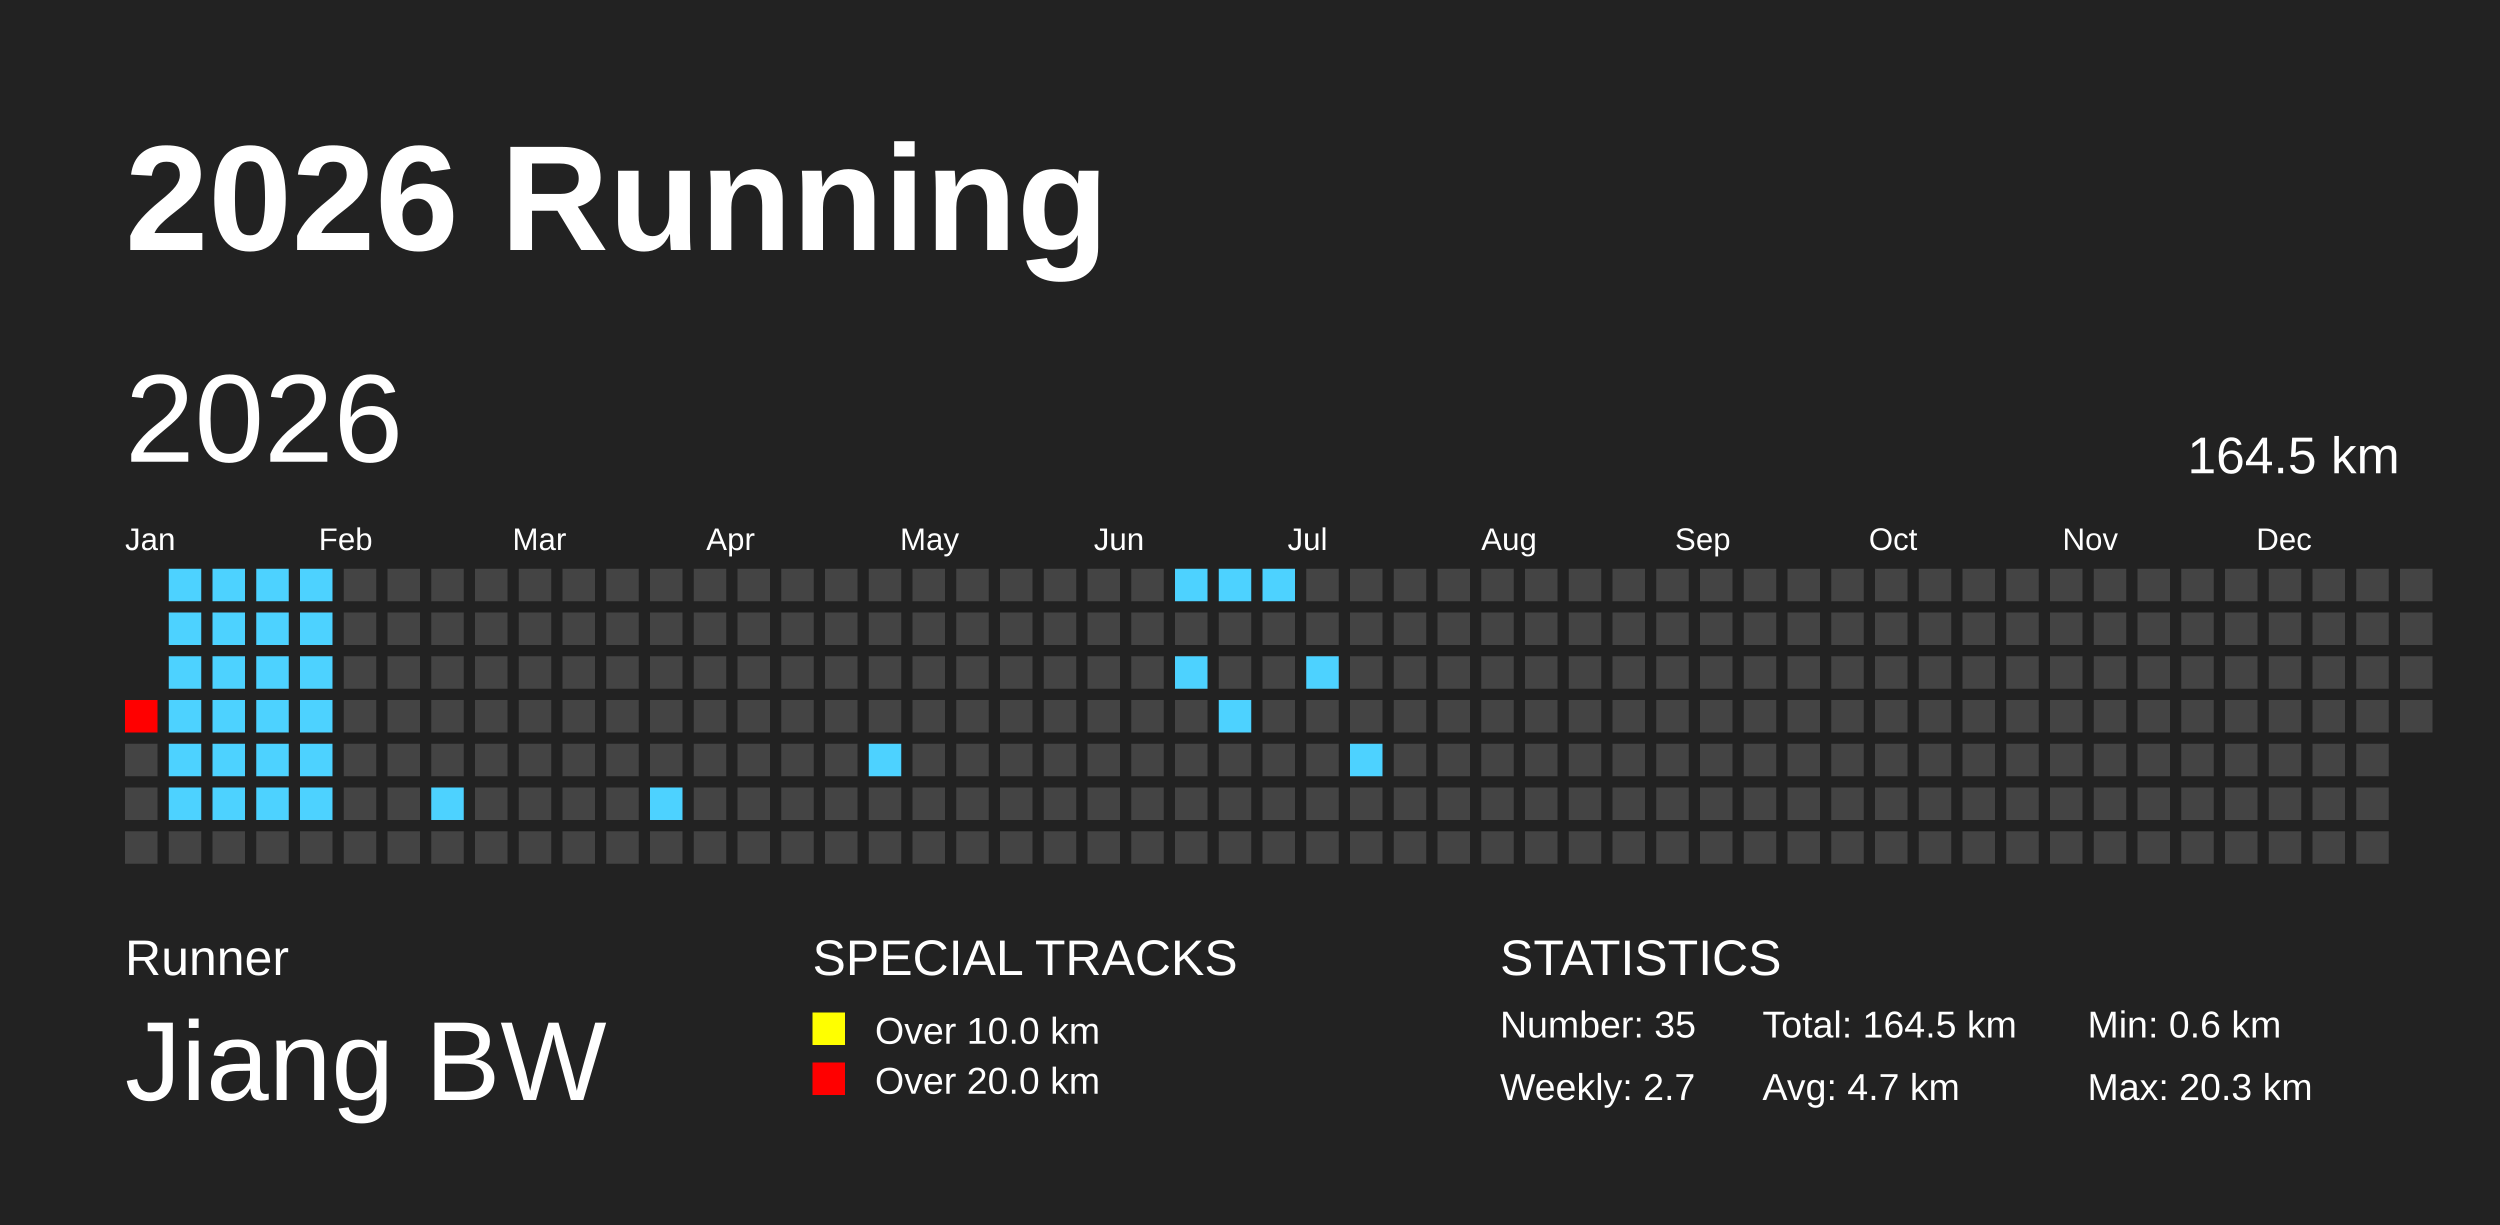
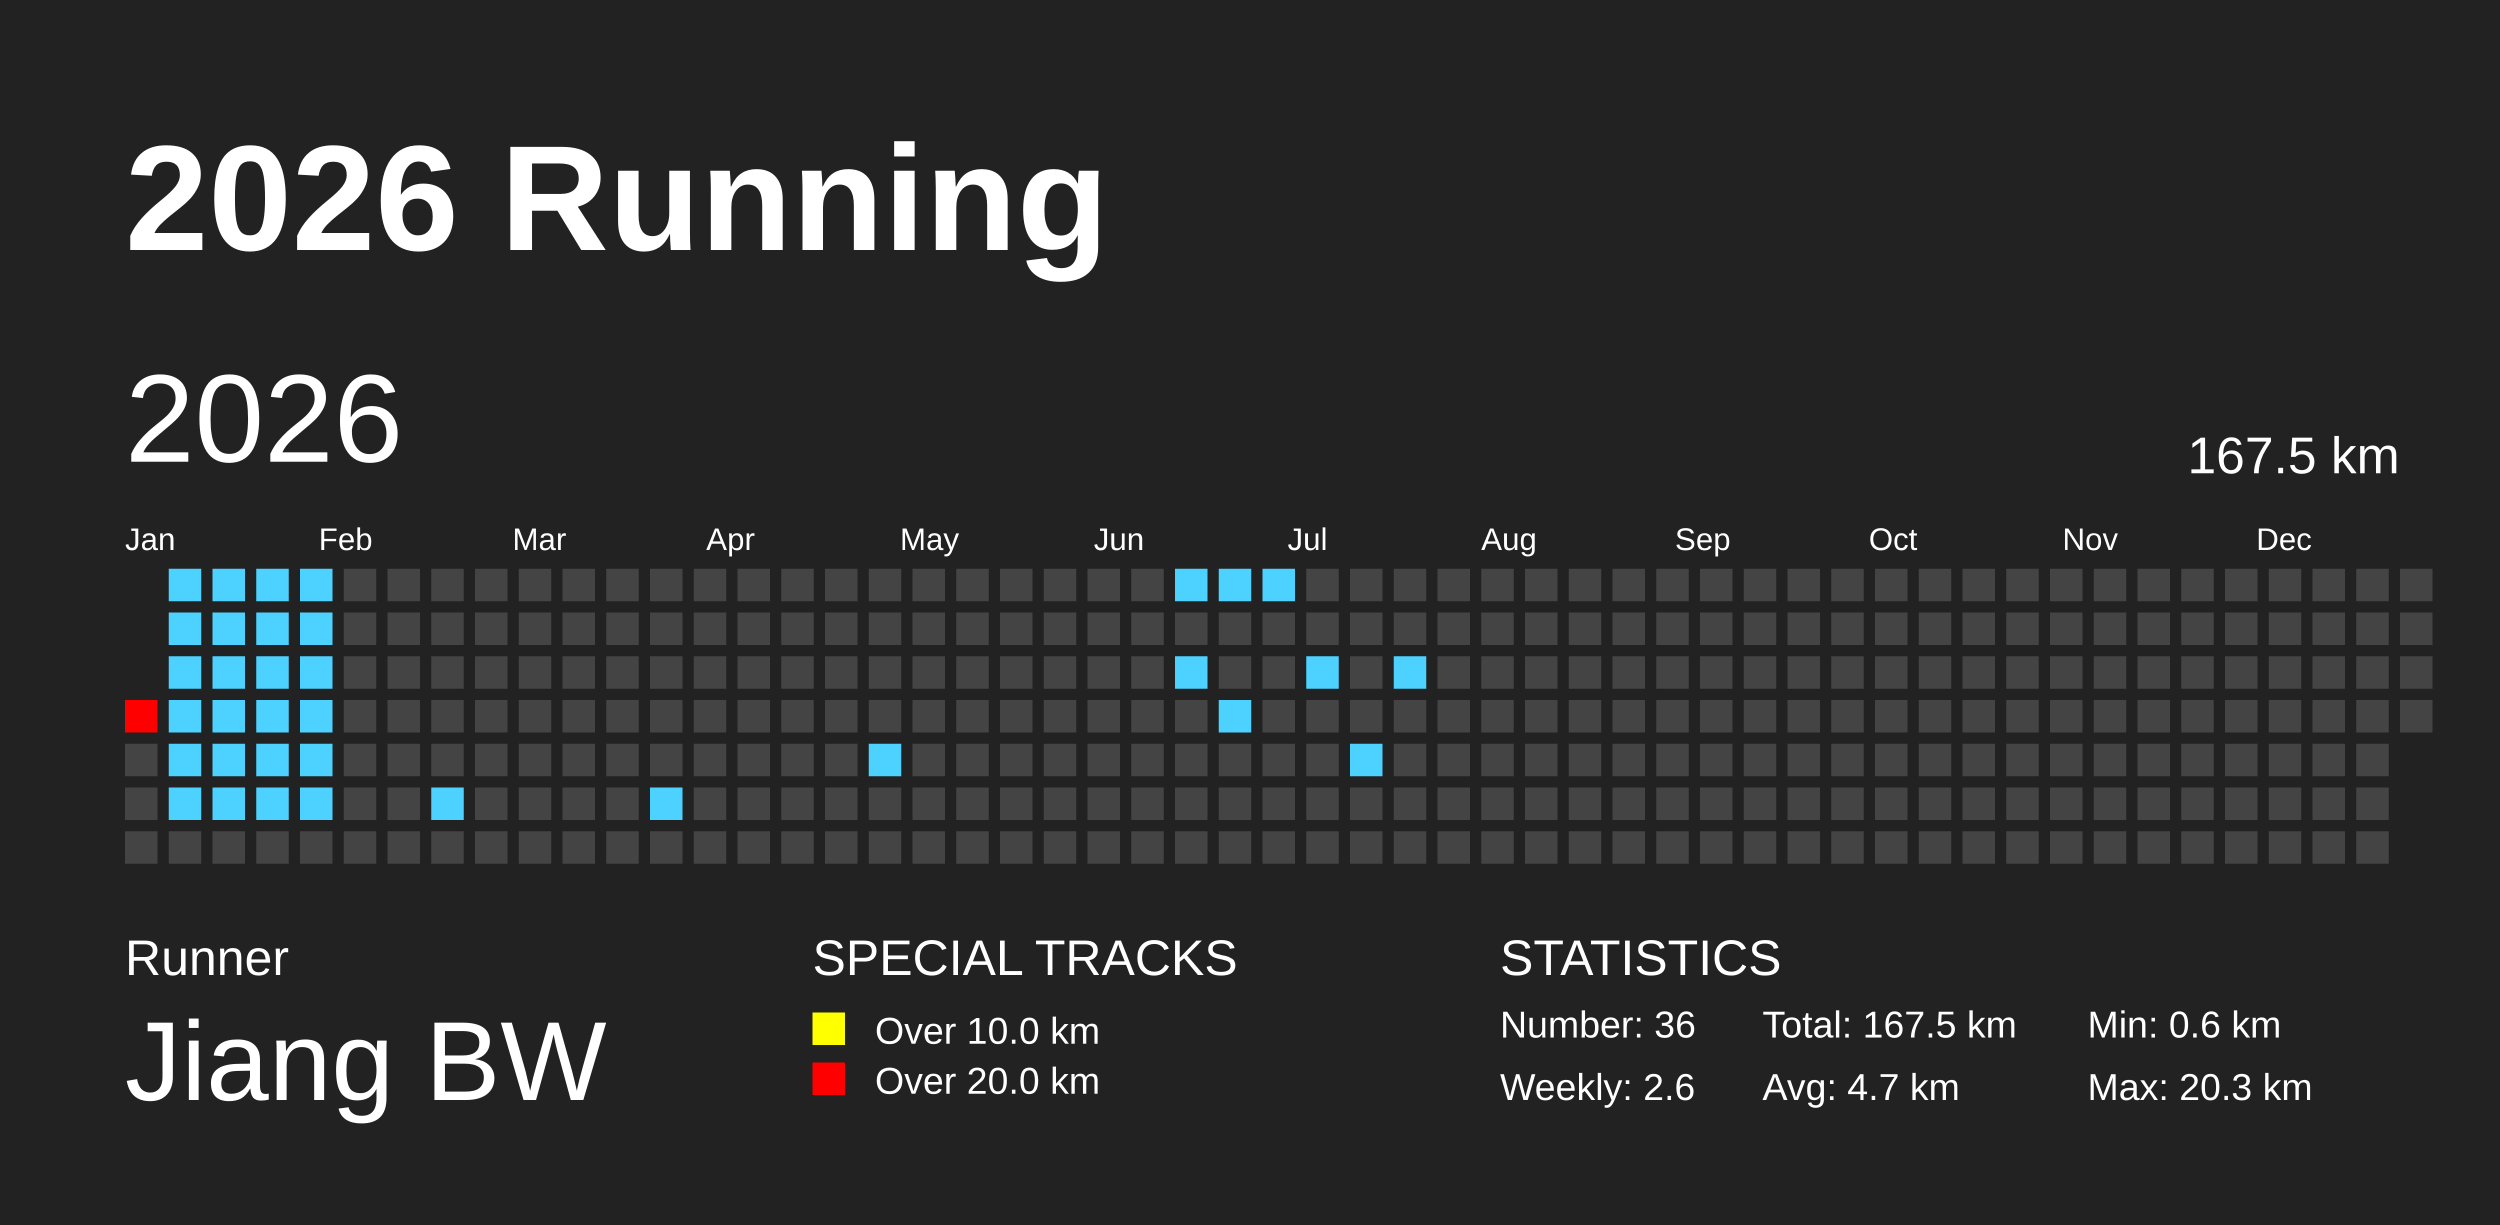
<svg xmlns="http://www.w3.org/2000/svg" baseProfile="full" height="98mm" version="1.1" viewBox="0,0,200,98" width="200mm">
  <defs />
  <rect fill="#222222" height="98" width="200" x="0" y="0" />
  <text fill="#FFFFFF" style="font-size:12px; font-family:Arial; font-weight:bold;" x="10" y="20">2026 Running</text>
  <text fill="#FFFFFF" style="font-size:4px; font-family:Arial" x="10" y="78">Runner</text>
  <text fill="#FFFFFF" style="font-size:9px; font-family:Arial" x="10" y="88">Jiang BW</text>
  <text fill="#FFFFFF" style="font-size:4px; font-family:Arial" x="65" y="78">SPECIAL TRACKS</text>
  <rect fill="yellow" height="2.6" width="2.6" x="65" y="81" />
  <text fill="#FFFFFF" style="font-size:3px; font-family:Arial" x="70" y="83.5">Over 10.0 km</text>
  <rect fill="red" height="2.6" width="2.6" x="65" y="85" />
  <text fill="#FFFFFF" style="font-size:3px; font-family:Arial" x="70" y="87.5">Over 20.0 km</text>
  <text fill="#FFFFFF" style="font-size:4px; font-family:Arial" x="120" y="78">STATISTICS</text>
-   <text fill="#FFFFFF" style="font-size:3px; font-family:Arial" x="120" y="83">Number: 35</text>
-   <text fill="#FFFFFF" style="font-size:3px; font-family:Arial" x="120" y="88">Weekly: 2.7</text>
-   <text fill="#FFFFFF" style="font-size:3px; font-family:Arial" x="141" y="83">Total: 164.5 km</text>
+   <text fill="#FFFFFF" style="font-size:3px; font-family:Arial" x="120" y="83">Number: 36</text>
+   <text fill="#FFFFFF" style="font-size:3px; font-family:Arial" x="120" y="88">Weekly: 2.6</text>
+   <text fill="#FFFFFF" style="font-size:3px; font-family:Arial" x="141" y="83">Total: 167.5 km</text>
  <text fill="#FFFFFF" style="font-size:3px; font-family:Arial" x="141" y="88">Avg: 4.7 km</text>
  <text fill="#FFFFFF" style="font-size:3px; font-family:Arial" x="167" y="83">Min: 0.6 km</text>
  <text fill="#FFFFFF" style="font-size:3px; font-family:Arial" x="167" y="88">Max: 20.3 km</text>
  <text dominant-baseline="hanging" fill="#FFFFFF" style="font-size:10.0px; font-family:Arial;" x="10" y="30">2026</text>
-   <text dominant-baseline="hanging" fill="#FFFFFF" style="font-size:4.125px; font-family:Arial;" x="175" y="35">164.5 km</text>
+   <text dominant-baseline="hanging" fill="#FFFFFF" style="font-size:4.125px; font-family:Arial;" x="175" y="35">167.5 km</text>
  <text fill="#FFFFFF" style="font-size:2.5px; font-family:Arial" x="10.0" y="44">Jan</text>
  <text fill="#FFFFFF" style="font-size:2.5px; font-family:Arial" x="25.5" y="44">Feb</text>
  <text fill="#FFFFFF" style="font-size:2.5px; font-family:Arial" x="41.0" y="44">Mar</text>
  <text fill="#FFFFFF" style="font-size:2.5px; font-family:Arial" x="56.5" y="44">Apr</text>
  <text fill="#FFFFFF" style="font-size:2.5px; font-family:Arial" x="72.0" y="44">May</text>
  <text fill="#FFFFFF" style="font-size:2.5px; font-family:Arial" x="87.5" y="44">Jun</text>
  <text fill="#FFFFFF" style="font-size:2.5px; font-family:Arial" x="103.0" y="44">Jul</text>
  <text fill="#FFFFFF" style="font-size:2.5px; font-family:Arial" x="118.5" y="44">Aug</text>
  <text fill="#FFFFFF" style="font-size:2.5px; font-family:Arial" x="134.0" y="44">Sep</text>
  <text fill="#FFFFFF" style="font-size:2.5px; font-family:Arial" x="149.5" y="44">Oct</text>
  <text fill="#FFFFFF" style="font-size:2.5px; font-family:Arial" x="165.0" y="44">Nov</text>
  <text fill="#FFFFFF" style="font-size:2.5px; font-family:Arial" x="180.5" y="44">Dec</text>
  <rect fill="red" height="2.6" width="2.6" x="10.0" y="56.0" />
  <rect fill="#444444" height="2.6" width="2.6" x="10.0" y="59.5" />
  <rect fill="#444444" height="2.6" width="2.6" x="10.0" y="63.0" />
  <rect fill="#444444" height="2.6" width="2.6" x="10.0" y="66.5" />
  <rect fill="#4dd2ff" height="2.6" width="2.6" x="13.5" y="45.5" />
  <rect fill="#4dd2ff" height="2.6" width="2.6" x="13.5" y="49.0" />
  <rect fill="#4dd2ff" height="2.6" width="2.6" x="13.5" y="52.5" />
  <rect fill="#4dd2ff" height="2.6" width="2.6" x="13.5" y="56.0" />
  <rect fill="#4dd2ff" height="2.6" width="2.6" x="13.5" y="59.5" />
  <rect fill="#4dd2ff" height="2.6" width="2.6" x="13.5" y="63.0" />
  <rect fill="#444444" height="2.6" width="2.6" x="13.5" y="66.5" />
  <rect fill="#4dd2ff" height="2.6" width="2.6" x="17.0" y="45.5" />
  <rect fill="#4dd2ff" height="2.6" width="2.6" x="17.0" y="49.0" />
  <rect fill="#4dd2ff" height="2.6" width="2.6" x="17.0" y="52.5" />
  <rect fill="#4dd2ff" height="2.6" width="2.6" x="17.0" y="56.0" />
  <rect fill="#4dd2ff" height="2.6" width="2.6" x="17.0" y="59.5" />
  <rect fill="#4dd2ff" height="2.6" width="2.6" x="17.0" y="63.0" />
  <rect fill="#444444" height="2.6" width="2.6" x="17.0" y="66.5" />
  <rect fill="#4dd2ff" height="2.6" width="2.6" x="20.5" y="45.5" />
  <rect fill="#4dd2ff" height="2.6" width="2.6" x="20.5" y="49.0" />
  <rect fill="#4dd2ff" height="2.6" width="2.6" x="20.5" y="52.5" />
  <rect fill="#4dd2ff" height="2.6" width="2.6" x="20.5" y="56.0" />
  <rect fill="#4dd2ff" height="2.6" width="2.6" x="20.5" y="59.5" />
  <rect fill="#4dd2ff" height="2.6" width="2.6" x="20.5" y="63.0" />
  <rect fill="#444444" height="2.6" width="2.6" x="20.5" y="66.5" />
  <rect fill="#4dd2ff" height="2.6" width="2.6" x="24.0" y="45.5" />
  <rect fill="#4dd2ff" height="2.6" width="2.6" x="24.0" y="49.0" />
  <rect fill="#4dd2ff" height="2.6" width="2.6" x="24.0" y="52.5" />
  <rect fill="#4dd2ff" height="2.6" width="2.6" x="24.0" y="56.0" />
  <rect fill="#4dd2ff" height="2.6" width="2.6" x="24.0" y="59.5" />
  <rect fill="#4dd2ff" height="2.6" width="2.6" x="24.0" y="63.0" />
  <rect fill="#444444" height="2.6" width="2.6" x="24.0" y="66.5" />
  <rect fill="#444444" height="2.6" width="2.6" x="27.5" y="45.5" />
  <rect fill="#444444" height="2.6" width="2.6" x="27.5" y="49.0" />
  <rect fill="#444444" height="2.6" width="2.6" x="27.5" y="52.5" />
  <rect fill="#444444" height="2.6" width="2.6" x="27.5" y="56.0" />
  <rect fill="#444444" height="2.6" width="2.6" x="27.5" y="59.5" />
  <rect fill="#444444" height="2.6" width="2.6" x="27.5" y="63.0" />
  <rect fill="#444444" height="2.6" width="2.6" x="27.5" y="66.5" />
  <rect fill="#444444" height="2.6" width="2.6" x="31.0" y="45.5" />
  <rect fill="#444444" height="2.6" width="2.6" x="31.0" y="49.0" />
  <rect fill="#444444" height="2.6" width="2.6" x="31.0" y="52.5" />
  <rect fill="#444444" height="2.6" width="2.6" x="31.0" y="56.0" />
  <rect fill="#444444" height="2.6" width="2.6" x="31.0" y="59.5" />
  <rect fill="#444444" height="2.6" width="2.6" x="31.0" y="63.0" />
  <rect fill="#444444" height="2.6" width="2.6" x="31.0" y="66.5" />
  <rect fill="#444444" height="2.6" width="2.6" x="34.5" y="45.5" />
  <rect fill="#444444" height="2.6" width="2.6" x="34.5" y="49.0" />
  <rect fill="#444444" height="2.6" width="2.6" x="34.5" y="52.5" />
  <rect fill="#444444" height="2.6" width="2.6" x="34.5" y="56.0" />
  <rect fill="#444444" height="2.6" width="2.6" x="34.5" y="59.5" />
  <rect fill="#4dd2ff" height="2.6" width="2.6" x="34.5" y="63.0" />
  <rect fill="#444444" height="2.6" width="2.6" x="34.5" y="66.5" />
  <rect fill="#444444" height="2.6" width="2.6" x="38.0" y="45.5" />
  <rect fill="#444444" height="2.6" width="2.6" x="38.0" y="49.0" />
  <rect fill="#444444" height="2.6" width="2.6" x="38.0" y="52.5" />
  <rect fill="#444444" height="2.6" width="2.6" x="38.0" y="56.0" />
  <rect fill="#444444" height="2.6" width="2.6" x="38.0" y="59.5" />
  <rect fill="#444444" height="2.6" width="2.6" x="38.0" y="63.0" />
  <rect fill="#444444" height="2.6" width="2.6" x="38.0" y="66.5" />
  <rect fill="#444444" height="2.6" width="2.6" x="41.5" y="45.5" />
  <rect fill="#444444" height="2.6" width="2.6" x="41.5" y="49.0" />
  <rect fill="#444444" height="2.6" width="2.6" x="41.5" y="52.5" />
  <rect fill="#444444" height="2.6" width="2.6" x="41.5" y="56.0" />
  <rect fill="#444444" height="2.6" width="2.6" x="41.5" y="59.5" />
  <rect fill="#444444" height="2.6" width="2.6" x="41.5" y="63.0" />
  <rect fill="#444444" height="2.6" width="2.6" x="41.5" y="66.5" />
  <rect fill="#444444" height="2.6" width="2.6" x="45.0" y="45.5" />
  <rect fill="#444444" height="2.6" width="2.6" x="45.0" y="49.0" />
  <rect fill="#444444" height="2.6" width="2.6" x="45.0" y="52.5" />
  <rect fill="#444444" height="2.6" width="2.6" x="45.0" y="56.0" />
  <rect fill="#444444" height="2.6" width="2.6" x="45.0" y="59.5" />
  <rect fill="#444444" height="2.6" width="2.6" x="45.0" y="63.0" />
  <rect fill="#444444" height="2.6" width="2.6" x="45.0" y="66.5" />
  <rect fill="#444444" height="2.6" width="2.6" x="48.5" y="45.5" />
  <rect fill="#444444" height="2.6" width="2.6" x="48.5" y="49.0" />
  <rect fill="#444444" height="2.6" width="2.6" x="48.5" y="52.5" />
  <rect fill="#444444" height="2.6" width="2.6" x="48.5" y="56.0" />
  <rect fill="#444444" height="2.6" width="2.6" x="48.5" y="59.5" />
  <rect fill="#444444" height="2.6" width="2.6" x="48.5" y="63.0" />
  <rect fill="#444444" height="2.6" width="2.6" x="48.5" y="66.5" />
  <rect fill="#444444" height="2.6" width="2.6" x="52.0" y="45.5" />
  <rect fill="#444444" height="2.6" width="2.6" x="52.0" y="49.0" />
  <rect fill="#444444" height="2.6" width="2.6" x="52.0" y="52.5" />
  <rect fill="#444444" height="2.6" width="2.6" x="52.0" y="56.0" />
  <rect fill="#444444" height="2.6" width="2.6" x="52.0" y="59.5" />
  <rect fill="#4dd2ff" height="2.6" width="2.6" x="52.0" y="63.0" />
  <rect fill="#444444" height="2.6" width="2.6" x="52.0" y="66.5" />
  <rect fill="#444444" height="2.6" width="2.6" x="55.5" y="45.5" />
  <rect fill="#444444" height="2.6" width="2.6" x="55.5" y="49.0" />
  <rect fill="#444444" height="2.6" width="2.6" x="55.5" y="52.5" />
  <rect fill="#444444" height="2.6" width="2.6" x="55.5" y="56.0" />
  <rect fill="#444444" height="2.6" width="2.6" x="55.5" y="59.5" />
  <rect fill="#444444" height="2.6" width="2.6" x="55.5" y="63.0" />
  <rect fill="#444444" height="2.6" width="2.6" x="55.5" y="66.5" />
  <rect fill="#444444" height="2.6" width="2.6" x="59.0" y="45.5" />
  <rect fill="#444444" height="2.6" width="2.6" x="59.0" y="49.0" />
  <rect fill="#444444" height="2.6" width="2.6" x="59.0" y="52.5" />
  <rect fill="#444444" height="2.6" width="2.6" x="59.0" y="56.0" />
  <rect fill="#444444" height="2.6" width="2.6" x="59.0" y="59.5" />
  <rect fill="#444444" height="2.6" width="2.6" x="59.0" y="63.0" />
  <rect fill="#444444" height="2.6" width="2.6" x="59.0" y="66.5" />
  <rect fill="#444444" height="2.6" width="2.6" x="62.5" y="45.5" />
  <rect fill="#444444" height="2.6" width="2.6" x="62.5" y="49.0" />
  <rect fill="#444444" height="2.6" width="2.6" x="62.5" y="52.5" />
  <rect fill="#444444" height="2.6" width="2.6" x="62.5" y="56.0" />
  <rect fill="#444444" height="2.6" width="2.6" x="62.5" y="59.5" />
  <rect fill="#444444" height="2.6" width="2.6" x="62.5" y="63.0" />
  <rect fill="#444444" height="2.6" width="2.6" x="62.5" y="66.5" />
  <rect fill="#444444" height="2.6" width="2.6" x="66.0" y="45.5" />
  <rect fill="#444444" height="2.6" width="2.6" x="66.0" y="49.0" />
  <rect fill="#444444" height="2.6" width="2.6" x="66.0" y="52.5" />
  <rect fill="#444444" height="2.6" width="2.6" x="66.0" y="56.0" />
  <rect fill="#444444" height="2.6" width="2.6" x="66.0" y="59.5" />
  <rect fill="#444444" height="2.6" width="2.6" x="66.0" y="63.0" />
  <rect fill="#444444" height="2.6" width="2.6" x="66.0" y="66.5" />
  <rect fill="#444444" height="2.6" width="2.6" x="69.5" y="45.5" />
  <rect fill="#444444" height="2.6" width="2.6" x="69.5" y="49.0" />
  <rect fill="#444444" height="2.6" width="2.6" x="69.5" y="52.5" />
  <rect fill="#444444" height="2.6" width="2.6" x="69.5" y="56.0" />
  <rect fill="#4dd2ff" height="2.6" width="2.6" x="69.5" y="59.5" />
  <rect fill="#444444" height="2.6" width="2.6" x="69.5" y="63.0" />
  <rect fill="#444444" height="2.6" width="2.6" x="69.5" y="66.5" />
  <rect fill="#444444" height="2.6" width="2.6" x="73.0" y="45.5" />
  <rect fill="#444444" height="2.6" width="2.6" x="73.0" y="49.0" />
  <rect fill="#444444" height="2.6" width="2.6" x="73.0" y="52.5" />
  <rect fill="#444444" height="2.6" width="2.6" x="73.0" y="56.0" />
  <rect fill="#444444" height="2.6" width="2.6" x="73.0" y="59.5" />
  <rect fill="#444444" height="2.6" width="2.6" x="73.0" y="63.0" />
  <rect fill="#444444" height="2.6" width="2.6" x="73.0" y="66.5" />
  <rect fill="#444444" height="2.6" width="2.6" x="76.5" y="45.5" />
  <rect fill="#444444" height="2.6" width="2.6" x="76.5" y="49.0" />
  <rect fill="#444444" height="2.6" width="2.6" x="76.5" y="52.5" />
  <rect fill="#444444" height="2.6" width="2.6" x="76.5" y="56.0" />
  <rect fill="#444444" height="2.6" width="2.6" x="76.5" y="59.5" />
  <rect fill="#444444" height="2.6" width="2.6" x="76.5" y="63.0" />
  <rect fill="#444444" height="2.6" width="2.6" x="76.5" y="66.5" />
  <rect fill="#444444" height="2.6" width="2.6" x="80.0" y="45.5" />
  <rect fill="#444444" height="2.6" width="2.6" x="80.0" y="49.0" />
  <rect fill="#444444" height="2.6" width="2.6" x="80.0" y="52.5" />
  <rect fill="#444444" height="2.6" width="2.6" x="80.0" y="56.0" />
  <rect fill="#444444" height="2.6" width="2.6" x="80.0" y="59.5" />
  <rect fill="#444444" height="2.6" width="2.6" x="80.0" y="63.0" />
  <rect fill="#444444" height="2.6" width="2.6" x="80.0" y="66.5" />
  <rect fill="#444444" height="2.6" width="2.6" x="83.5" y="45.5" />
  <rect fill="#444444" height="2.6" width="2.6" x="83.5" y="49.0" />
  <rect fill="#444444" height="2.6" width="2.6" x="83.5" y="52.5" />
  <rect fill="#444444" height="2.6" width="2.6" x="83.5" y="56.0" />
  <rect fill="#444444" height="2.6" width="2.6" x="83.5" y="59.5" />
  <rect fill="#444444" height="2.6" width="2.6" x="83.5" y="63.0" />
  <rect fill="#444444" height="2.6" width="2.6" x="83.5" y="66.5" />
  <rect fill="#444444" height="2.6" width="2.6" x="87.0" y="45.5" />
  <rect fill="#444444" height="2.6" width="2.6" x="87.0" y="49.0" />
  <rect fill="#444444" height="2.6" width="2.6" x="87.0" y="52.5" />
  <rect fill="#444444" height="2.6" width="2.6" x="87.0" y="56.0" />
  <rect fill="#444444" height="2.6" width="2.6" x="87.0" y="59.5" />
  <rect fill="#444444" height="2.6" width="2.6" x="87.0" y="63.0" />
  <rect fill="#444444" height="2.6" width="2.6" x="87.0" y="66.5" />
  <rect fill="#444444" height="2.6" width="2.6" x="90.5" y="45.5" />
  <rect fill="#444444" height="2.6" width="2.6" x="90.5" y="49.0" />
  <rect fill="#444444" height="2.6" width="2.6" x="90.5" y="52.5" />
  <rect fill="#444444" height="2.6" width="2.6" x="90.5" y="56.0" />
  <rect fill="#444444" height="2.6" width="2.6" x="90.5" y="59.5" />
  <rect fill="#444444" height="2.6" width="2.6" x="90.5" y="63.0" />
  <rect fill="#444444" height="2.6" width="2.6" x="90.5" y="66.5" />
  <rect fill="#4dd2ff" height="2.6" width="2.6" x="94.0" y="45.5" />
  <rect fill="#444444" height="2.6" width="2.6" x="94.0" y="49.0" />
  <rect fill="#4dd2ff" height="2.6" width="2.6" x="94.0" y="52.5" />
  <rect fill="#444444" height="2.6" width="2.6" x="94.0" y="56.0" />
  <rect fill="#444444" height="2.6" width="2.6" x="94.0" y="59.5" />
  <rect fill="#444444" height="2.6" width="2.6" x="94.0" y="63.0" />
  <rect fill="#444444" height="2.6" width="2.6" x="94.0" y="66.5" />
  <rect fill="#4dd2ff" height="2.6" width="2.6" x="97.5" y="45.5" />
  <rect fill="#444444" height="2.6" width="2.6" x="97.5" y="49.0" />
  <rect fill="#444444" height="2.6" width="2.6" x="97.5" y="52.5" />
  <rect fill="#4dd2ff" height="2.6" width="2.6" x="97.5" y="56.0" />
  <rect fill="#444444" height="2.6" width="2.6" x="97.5" y="59.5" />
  <rect fill="#444444" height="2.6" width="2.6" x="97.5" y="63.0" />
  <rect fill="#444444" height="2.6" width="2.6" x="97.5" y="66.5" />
  <rect fill="#4dd2ff" height="2.6" width="2.6" x="101.0" y="45.5" />
  <rect fill="#444444" height="2.6" width="2.6" x="101.0" y="49.0" />
  <rect fill="#444444" height="2.6" width="2.6" x="101.0" y="52.5" />
  <rect fill="#444444" height="2.6" width="2.6" x="101.0" y="56.0" />
  <rect fill="#444444" height="2.6" width="2.6" x="101.0" y="59.5" />
  <rect fill="#444444" height="2.6" width="2.6" x="101.0" y="63.0" />
  <rect fill="#444444" height="2.6" width="2.6" x="101.0" y="66.5" />
  <rect fill="#444444" height="2.6" width="2.6" x="104.5" y="45.5" />
  <rect fill="#444444" height="2.6" width="2.6" x="104.5" y="49.0" />
  <rect fill="#4dd2ff" height="2.6" width="2.6" x="104.5" y="52.5" />
  <rect fill="#444444" height="2.6" width="2.6" x="104.5" y="56.0" />
  <rect fill="#444444" height="2.6" width="2.6" x="104.5" y="59.5" />
  <rect fill="#444444" height="2.6" width="2.6" x="104.5" y="63.0" />
  <rect fill="#444444" height="2.6" width="2.6" x="104.5" y="66.5" />
  <rect fill="#444444" height="2.6" width="2.6" x="108.0" y="45.5" />
  <rect fill="#444444" height="2.6" width="2.6" x="108.0" y="49.0" />
  <rect fill="#444444" height="2.6" width="2.6" x="108.0" y="52.5" />
  <rect fill="#444444" height="2.6" width="2.6" x="108.0" y="56.0" />
  <rect fill="#4dd2ff" height="2.6" width="2.6" x="108.0" y="59.5" />
  <rect fill="#444444" height="2.6" width="2.6" x="108.0" y="63.0" />
  <rect fill="#444444" height="2.6" width="2.6" x="108.0" y="66.5" />
  <rect fill="#444444" height="2.6" width="2.6" x="111.5" y="45.5" />
  <rect fill="#444444" height="2.6" width="2.6" x="111.5" y="49.0" />
-   <rect fill="#444444" height="2.6" width="2.6" x="111.5" y="52.5" />
+   <rect fill="#4dd2ff" height="2.6" width="2.6" x="111.5" y="52.5" />
  <rect fill="#444444" height="2.6" width="2.6" x="111.5" y="56.0" />
  <rect fill="#444444" height="2.6" width="2.6" x="111.5" y="59.5" />
  <rect fill="#444444" height="2.6" width="2.6" x="111.5" y="63.0" />
  <rect fill="#444444" height="2.6" width="2.6" x="111.5" y="66.5" />
  <rect fill="#444444" height="2.6" width="2.6" x="115.0" y="45.5" />
  <rect fill="#444444" height="2.6" width="2.6" x="115.0" y="49.0" />
  <rect fill="#444444" height="2.6" width="2.6" x="115.0" y="52.5" />
  <rect fill="#444444" height="2.6" width="2.6" x="115.0" y="56.0" />
  <rect fill="#444444" height="2.6" width="2.6" x="115.0" y="59.5" />
  <rect fill="#444444" height="2.6" width="2.6" x="115.0" y="63.0" />
  <rect fill="#444444" height="2.6" width="2.6" x="115.0" y="66.5" />
  <rect fill="#444444" height="2.6" width="2.6" x="118.5" y="45.5" />
  <rect fill="#444444" height="2.6" width="2.6" x="118.5" y="49.0" />
  <rect fill="#444444" height="2.6" width="2.6" x="118.5" y="52.5" />
  <rect fill="#444444" height="2.6" width="2.6" x="118.5" y="56.0" />
  <rect fill="#444444" height="2.6" width="2.6" x="118.5" y="59.5" />
  <rect fill="#444444" height="2.6" width="2.6" x="118.5" y="63.0" />
  <rect fill="#444444" height="2.6" width="2.6" x="118.5" y="66.5" />
  <rect fill="#444444" height="2.6" width="2.6" x="122.0" y="45.5" />
  <rect fill="#444444" height="2.6" width="2.6" x="122.0" y="49.0" />
  <rect fill="#444444" height="2.6" width="2.6" x="122.0" y="52.5" />
  <rect fill="#444444" height="2.6" width="2.6" x="122.0" y="56.0" />
  <rect fill="#444444" height="2.6" width="2.6" x="122.0" y="59.5" />
  <rect fill="#444444" height="2.6" width="2.6" x="122.0" y="63.0" />
  <rect fill="#444444" height="2.6" width="2.6" x="122.0" y="66.5" />
  <rect fill="#444444" height="2.6" width="2.6" x="125.5" y="45.5" />
  <rect fill="#444444" height="2.6" width="2.6" x="125.5" y="49.0" />
  <rect fill="#444444" height="2.6" width="2.6" x="125.5" y="52.5" />
  <rect fill="#444444" height="2.6" width="2.6" x="125.5" y="56.0" />
  <rect fill="#444444" height="2.6" width="2.6" x="125.5" y="59.5" />
  <rect fill="#444444" height="2.6" width="2.6" x="125.5" y="63.0" />
  <rect fill="#444444" height="2.6" width="2.6" x="125.5" y="66.5" />
  <rect fill="#444444" height="2.6" width="2.6" x="129.0" y="45.5" />
  <rect fill="#444444" height="2.6" width="2.6" x="129.0" y="49.0" />
  <rect fill="#444444" height="2.6" width="2.6" x="129.0" y="52.5" />
  <rect fill="#444444" height="2.6" width="2.6" x="129.0" y="56.0" />
  <rect fill="#444444" height="2.6" width="2.6" x="129.0" y="59.5" />
  <rect fill="#444444" height="2.6" width="2.6" x="129.0" y="63.0" />
  <rect fill="#444444" height="2.6" width="2.6" x="129.0" y="66.5" />
  <rect fill="#444444" height="2.6" width="2.6" x="132.5" y="45.5" />
  <rect fill="#444444" height="2.6" width="2.6" x="132.5" y="49.0" />
  <rect fill="#444444" height="2.6" width="2.6" x="132.5" y="52.5" />
  <rect fill="#444444" height="2.6" width="2.6" x="132.5" y="56.0" />
  <rect fill="#444444" height="2.6" width="2.6" x="132.5" y="59.5" />
  <rect fill="#444444" height="2.6" width="2.6" x="132.5" y="63.0" />
  <rect fill="#444444" height="2.6" width="2.6" x="132.5" y="66.5" />
  <rect fill="#444444" height="2.6" width="2.6" x="136.0" y="45.5" />
  <rect fill="#444444" height="2.6" width="2.6" x="136.0" y="49.0" />
  <rect fill="#444444" height="2.6" width="2.6" x="136.0" y="52.5" />
  <rect fill="#444444" height="2.6" width="2.6" x="136.0" y="56.0" />
  <rect fill="#444444" height="2.6" width="2.6" x="136.0" y="59.5" />
  <rect fill="#444444" height="2.6" width="2.6" x="136.0" y="63.0" />
  <rect fill="#444444" height="2.6" width="2.6" x="136.0" y="66.5" />
  <rect fill="#444444" height="2.6" width="2.6" x="139.5" y="45.5" />
  <rect fill="#444444" height="2.6" width="2.6" x="139.5" y="49.0" />
  <rect fill="#444444" height="2.6" width="2.6" x="139.5" y="52.5" />
  <rect fill="#444444" height="2.6" width="2.6" x="139.5" y="56.0" />
  <rect fill="#444444" height="2.6" width="2.6" x="139.5" y="59.5" />
  <rect fill="#444444" height="2.6" width="2.6" x="139.5" y="63.0" />
  <rect fill="#444444" height="2.6" width="2.6" x="139.5" y="66.5" />
  <rect fill="#444444" height="2.6" width="2.6" x="143.0" y="45.5" />
  <rect fill="#444444" height="2.6" width="2.6" x="143.0" y="49.0" />
  <rect fill="#444444" height="2.6" width="2.6" x="143.0" y="52.5" />
  <rect fill="#444444" height="2.6" width="2.6" x="143.0" y="56.0" />
  <rect fill="#444444" height="2.6" width="2.6" x="143.0" y="59.5" />
  <rect fill="#444444" height="2.6" width="2.6" x="143.0" y="63.0" />
  <rect fill="#444444" height="2.6" width="2.6" x="143.0" y="66.5" />
  <rect fill="#444444" height="2.6" width="2.6" x="146.5" y="45.5" />
  <rect fill="#444444" height="2.6" width="2.6" x="146.5" y="49.0" />
  <rect fill="#444444" height="2.6" width="2.6" x="146.5" y="52.5" />
  <rect fill="#444444" height="2.6" width="2.6" x="146.5" y="56.0" />
  <rect fill="#444444" height="2.6" width="2.6" x="146.5" y="59.5" />
  <rect fill="#444444" height="2.6" width="2.6" x="146.5" y="63.0" />
  <rect fill="#444444" height="2.6" width="2.6" x="146.5" y="66.5" />
  <rect fill="#444444" height="2.6" width="2.6" x="150.0" y="45.5" />
  <rect fill="#444444" height="2.6" width="2.6" x="150.0" y="49.0" />
  <rect fill="#444444" height="2.6" width="2.6" x="150.0" y="52.5" />
  <rect fill="#444444" height="2.6" width="2.6" x="150.0" y="56.0" />
  <rect fill="#444444" height="2.6" width="2.6" x="150.0" y="59.5" />
  <rect fill="#444444" height="2.6" width="2.6" x="150.0" y="63.0" />
  <rect fill="#444444" height="2.6" width="2.6" x="150.0" y="66.5" />
  <rect fill="#444444" height="2.6" width="2.6" x="153.5" y="45.5" />
  <rect fill="#444444" height="2.6" width="2.6" x="153.5" y="49.0" />
  <rect fill="#444444" height="2.6" width="2.6" x="153.5" y="52.5" />
  <rect fill="#444444" height="2.6" width="2.6" x="153.5" y="56.0" />
  <rect fill="#444444" height="2.6" width="2.6" x="153.5" y="59.5" />
  <rect fill="#444444" height="2.6" width="2.6" x="153.5" y="63.0" />
  <rect fill="#444444" height="2.6" width="2.6" x="153.5" y="66.5" />
  <rect fill="#444444" height="2.6" width="2.6" x="157.0" y="45.5" />
  <rect fill="#444444" height="2.6" width="2.6" x="157.0" y="49.0" />
  <rect fill="#444444" height="2.6" width="2.6" x="157.0" y="52.5" />
  <rect fill="#444444" height="2.6" width="2.6" x="157.0" y="56.0" />
  <rect fill="#444444" height="2.6" width="2.6" x="157.0" y="59.5" />
  <rect fill="#444444" height="2.6" width="2.6" x="157.0" y="63.0" />
  <rect fill="#444444" height="2.6" width="2.6" x="157.0" y="66.5" />
  <rect fill="#444444" height="2.6" width="2.6" x="160.5" y="45.5" />
  <rect fill="#444444" height="2.6" width="2.6" x="160.5" y="49.0" />
  <rect fill="#444444" height="2.6" width="2.6" x="160.5" y="52.5" />
  <rect fill="#444444" height="2.6" width="2.6" x="160.5" y="56.0" />
  <rect fill="#444444" height="2.6" width="2.6" x="160.5" y="59.5" />
  <rect fill="#444444" height="2.6" width="2.6" x="160.5" y="63.0" />
  <rect fill="#444444" height="2.6" width="2.6" x="160.5" y="66.5" />
  <rect fill="#444444" height="2.6" width="2.6" x="164.0" y="45.5" />
  <rect fill="#444444" height="2.6" width="2.6" x="164.0" y="49.0" />
  <rect fill="#444444" height="2.6" width="2.6" x="164.0" y="52.5" />
  <rect fill="#444444" height="2.6" width="2.6" x="164.0" y="56.0" />
  <rect fill="#444444" height="2.6" width="2.6" x="164.0" y="59.5" />
  <rect fill="#444444" height="2.6" width="2.6" x="164.0" y="63.0" />
  <rect fill="#444444" height="2.6" width="2.6" x="164.0" y="66.5" />
  <rect fill="#444444" height="2.6" width="2.6" x="167.5" y="45.5" />
  <rect fill="#444444" height="2.6" width="2.6" x="167.5" y="49.0" />
  <rect fill="#444444" height="2.6" width="2.6" x="167.5" y="52.5" />
  <rect fill="#444444" height="2.6" width="2.6" x="167.5" y="56.0" />
  <rect fill="#444444" height="2.6" width="2.6" x="167.5" y="59.5" />
  <rect fill="#444444" height="2.6" width="2.6" x="167.5" y="63.0" />
  <rect fill="#444444" height="2.6" width="2.6" x="167.5" y="66.5" />
  <rect fill="#444444" height="2.6" width="2.6" x="171.0" y="45.5" />
  <rect fill="#444444" height="2.6" width="2.6" x="171.0" y="49.0" />
  <rect fill="#444444" height="2.6" width="2.6" x="171.0" y="52.5" />
  <rect fill="#444444" height="2.6" width="2.6" x="171.0" y="56.0" />
  <rect fill="#444444" height="2.6" width="2.6" x="171.0" y="59.5" />
  <rect fill="#444444" height="2.6" width="2.6" x="171.0" y="63.0" />
  <rect fill="#444444" height="2.6" width="2.6" x="171.0" y="66.5" />
  <rect fill="#444444" height="2.6" width="2.6" x="174.5" y="45.5" />
  <rect fill="#444444" height="2.6" width="2.6" x="174.5" y="49.0" />
  <rect fill="#444444" height="2.6" width="2.6" x="174.5" y="52.5" />
  <rect fill="#444444" height="2.6" width="2.6" x="174.5" y="56.0" />
  <rect fill="#444444" height="2.6" width="2.6" x="174.5" y="59.5" />
  <rect fill="#444444" height="2.6" width="2.6" x="174.5" y="63.0" />
  <rect fill="#444444" height="2.6" width="2.6" x="174.5" y="66.5" />
  <rect fill="#444444" height="2.6" width="2.6" x="178.0" y="45.5" />
  <rect fill="#444444" height="2.6" width="2.6" x="178.0" y="49.0" />
  <rect fill="#444444" height="2.6" width="2.6" x="178.0" y="52.5" />
  <rect fill="#444444" height="2.6" width="2.6" x="178.0" y="56.0" />
  <rect fill="#444444" height="2.6" width="2.6" x="178.0" y="59.5" />
  <rect fill="#444444" height="2.6" width="2.6" x="178.0" y="63.0" />
  <rect fill="#444444" height="2.6" width="2.6" x="178.0" y="66.5" />
  <rect fill="#444444" height="2.6" width="2.6" x="181.5" y="45.5" />
  <rect fill="#444444" height="2.6" width="2.6" x="181.5" y="49.0" />
  <rect fill="#444444" height="2.6" width="2.6" x="181.5" y="52.5" />
  <rect fill="#444444" height="2.6" width="2.6" x="181.5" y="56.0" />
  <rect fill="#444444" height="2.6" width="2.6" x="181.5" y="59.5" />
  <rect fill="#444444" height="2.6" width="2.6" x="181.5" y="63.0" />
  <rect fill="#444444" height="2.6" width="2.6" x="181.5" y="66.5" />
  <rect fill="#444444" height="2.6" width="2.6" x="185.0" y="45.5" />
  <rect fill="#444444" height="2.6" width="2.6" x="185.0" y="49.0" />
  <rect fill="#444444" height="2.6" width="2.6" x="185.0" y="52.5" />
  <rect fill="#444444" height="2.6" width="2.6" x="185.0" y="56.0" />
  <rect fill="#444444" height="2.6" width="2.6" x="185.0" y="59.5" />
  <rect fill="#444444" height="2.6" width="2.6" x="185.0" y="63.0" />
  <rect fill="#444444" height="2.6" width="2.6" x="185.0" y="66.5" />
  <rect fill="#444444" height="2.6" width="2.6" x="188.5" y="45.5" />
  <rect fill="#444444" height="2.6" width="2.6" x="188.5" y="49.0" />
  <rect fill="#444444" height="2.6" width="2.6" x="188.5" y="52.5" />
  <rect fill="#444444" height="2.6" width="2.6" x="188.5" y="56.0" />
  <rect fill="#444444" height="2.6" width="2.6" x="188.5" y="59.5" />
  <rect fill="#444444" height="2.6" width="2.6" x="188.5" y="63.0" />
  <rect fill="#444444" height="2.6" width="2.6" x="188.5" y="66.5" />
  <rect fill="#444444" height="2.6" width="2.6" x="192.0" y="45.5" />
  <rect fill="#444444" height="2.6" width="2.6" x="192.0" y="49.0" />
  <rect fill="#444444" height="2.6" width="2.6" x="192.0" y="52.5" />
  <rect fill="#444444" height="2.6" width="2.6" x="192.0" y="56.0" />
</svg>
